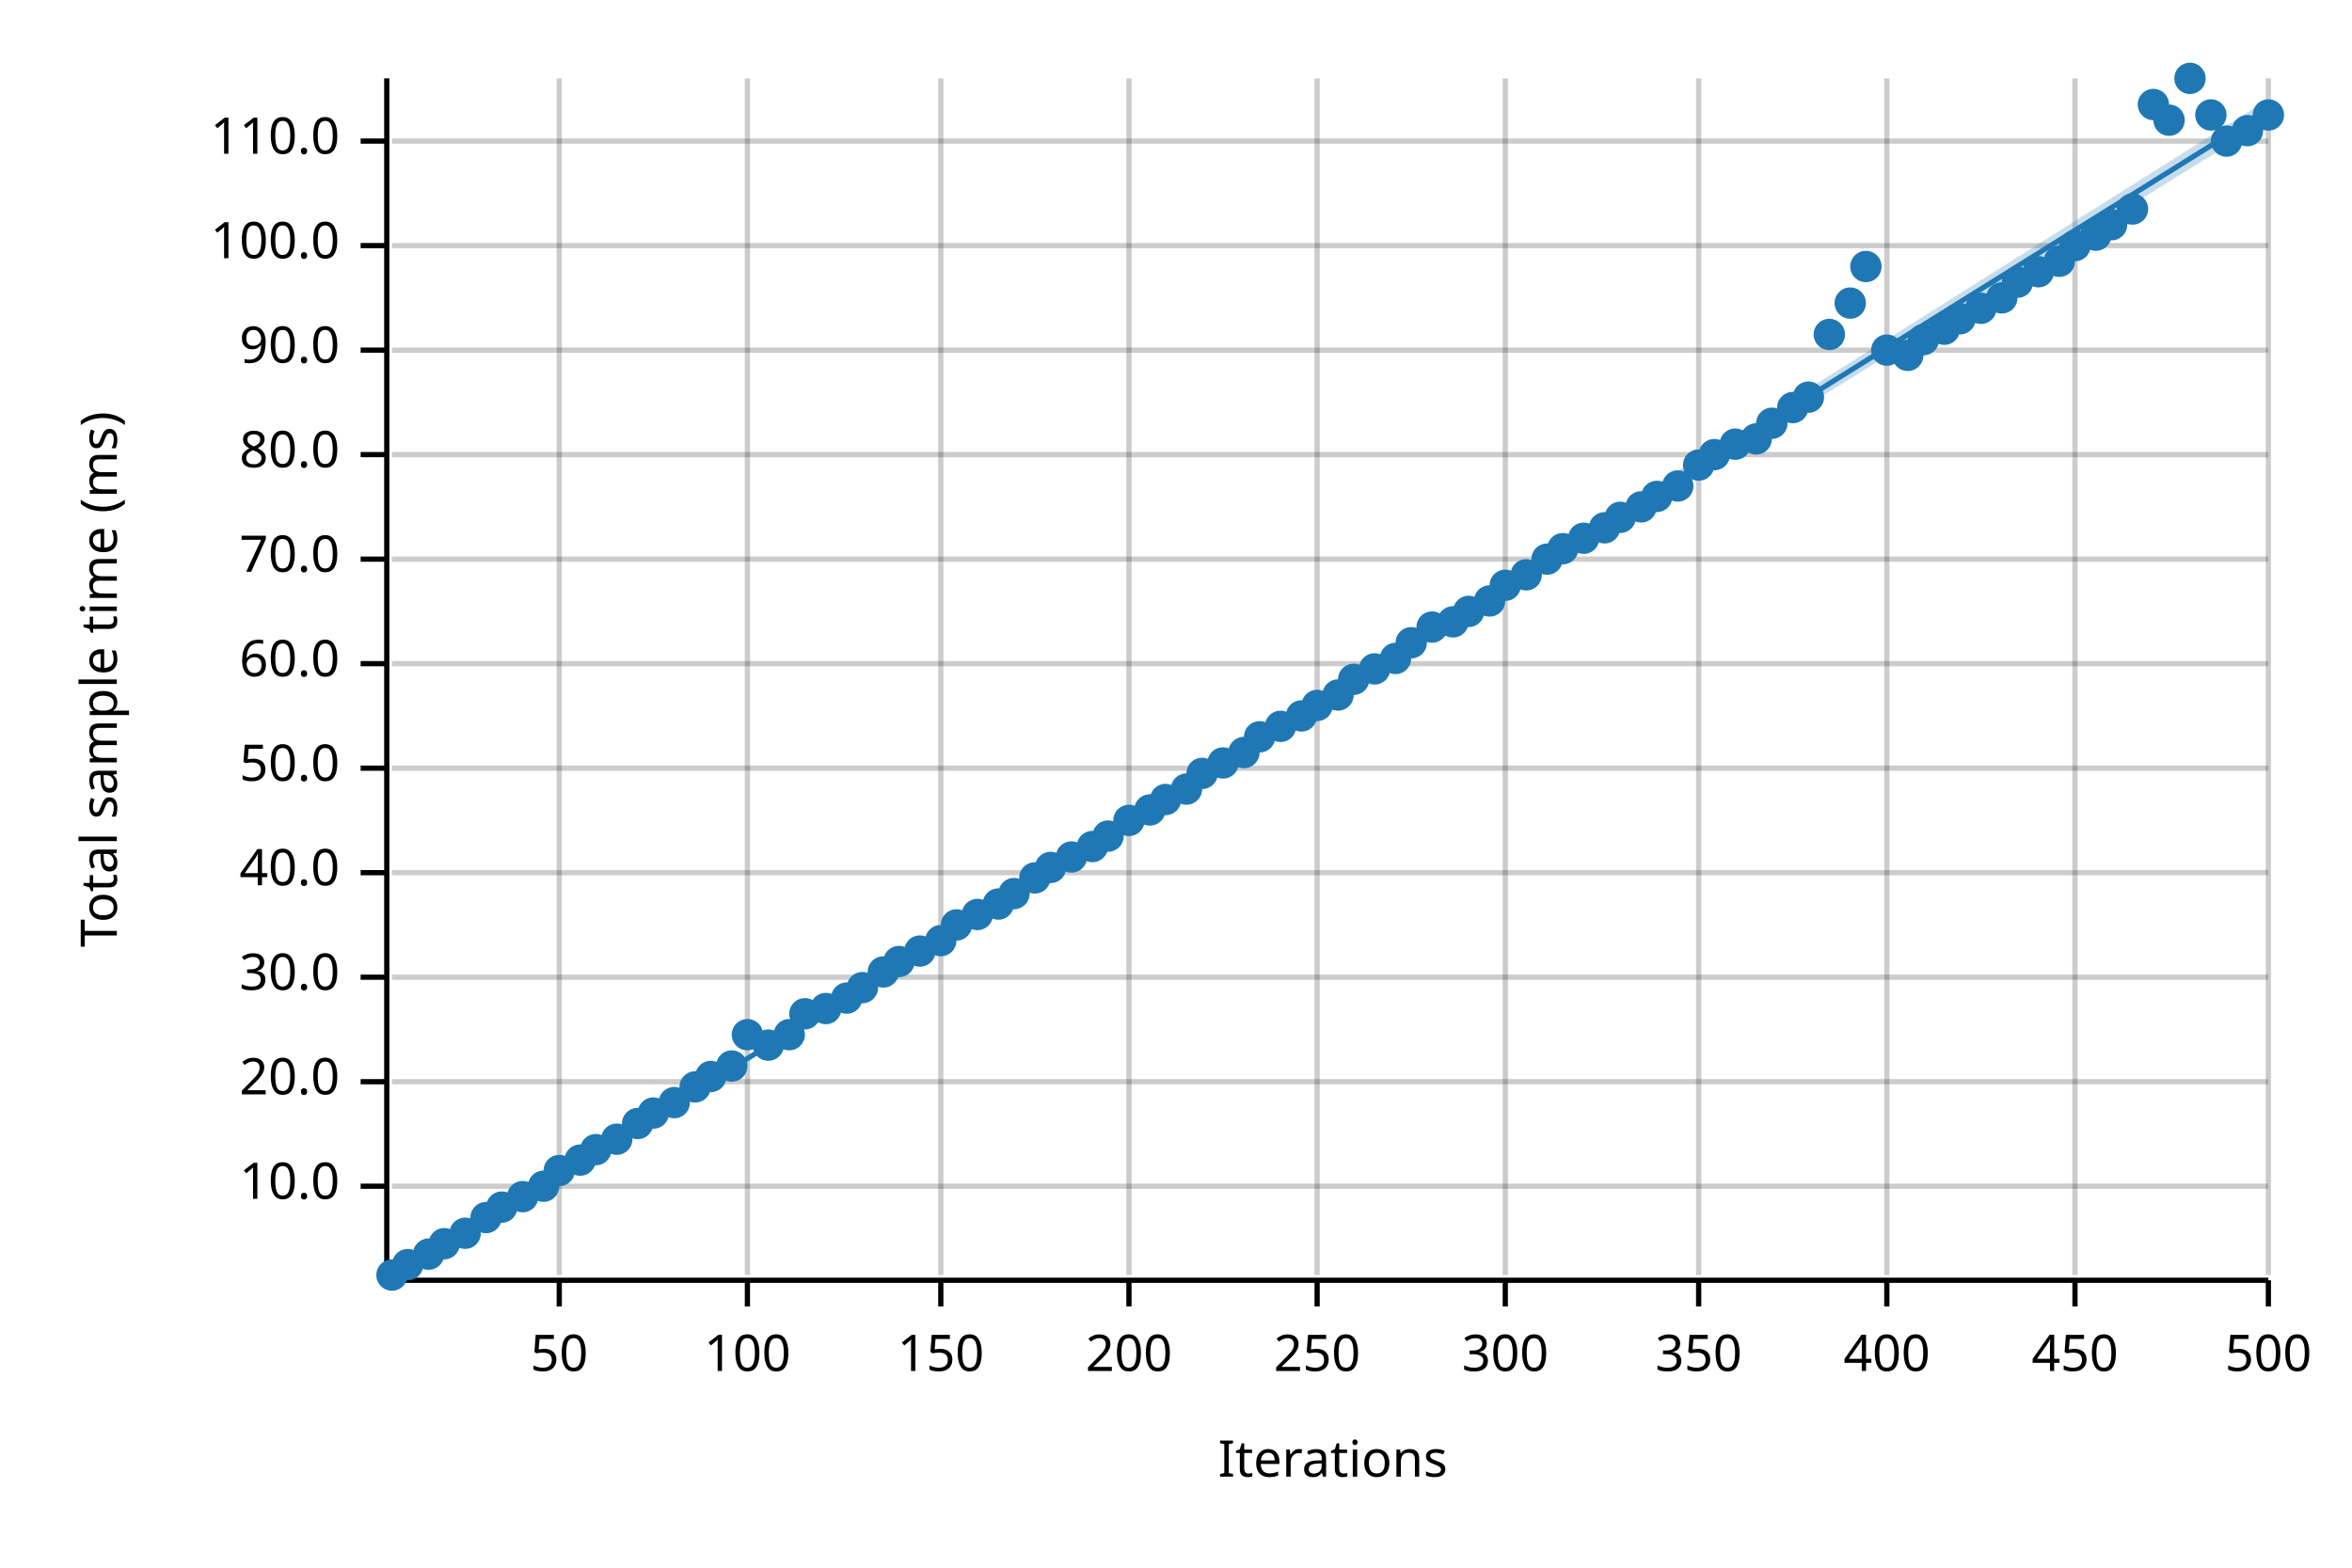
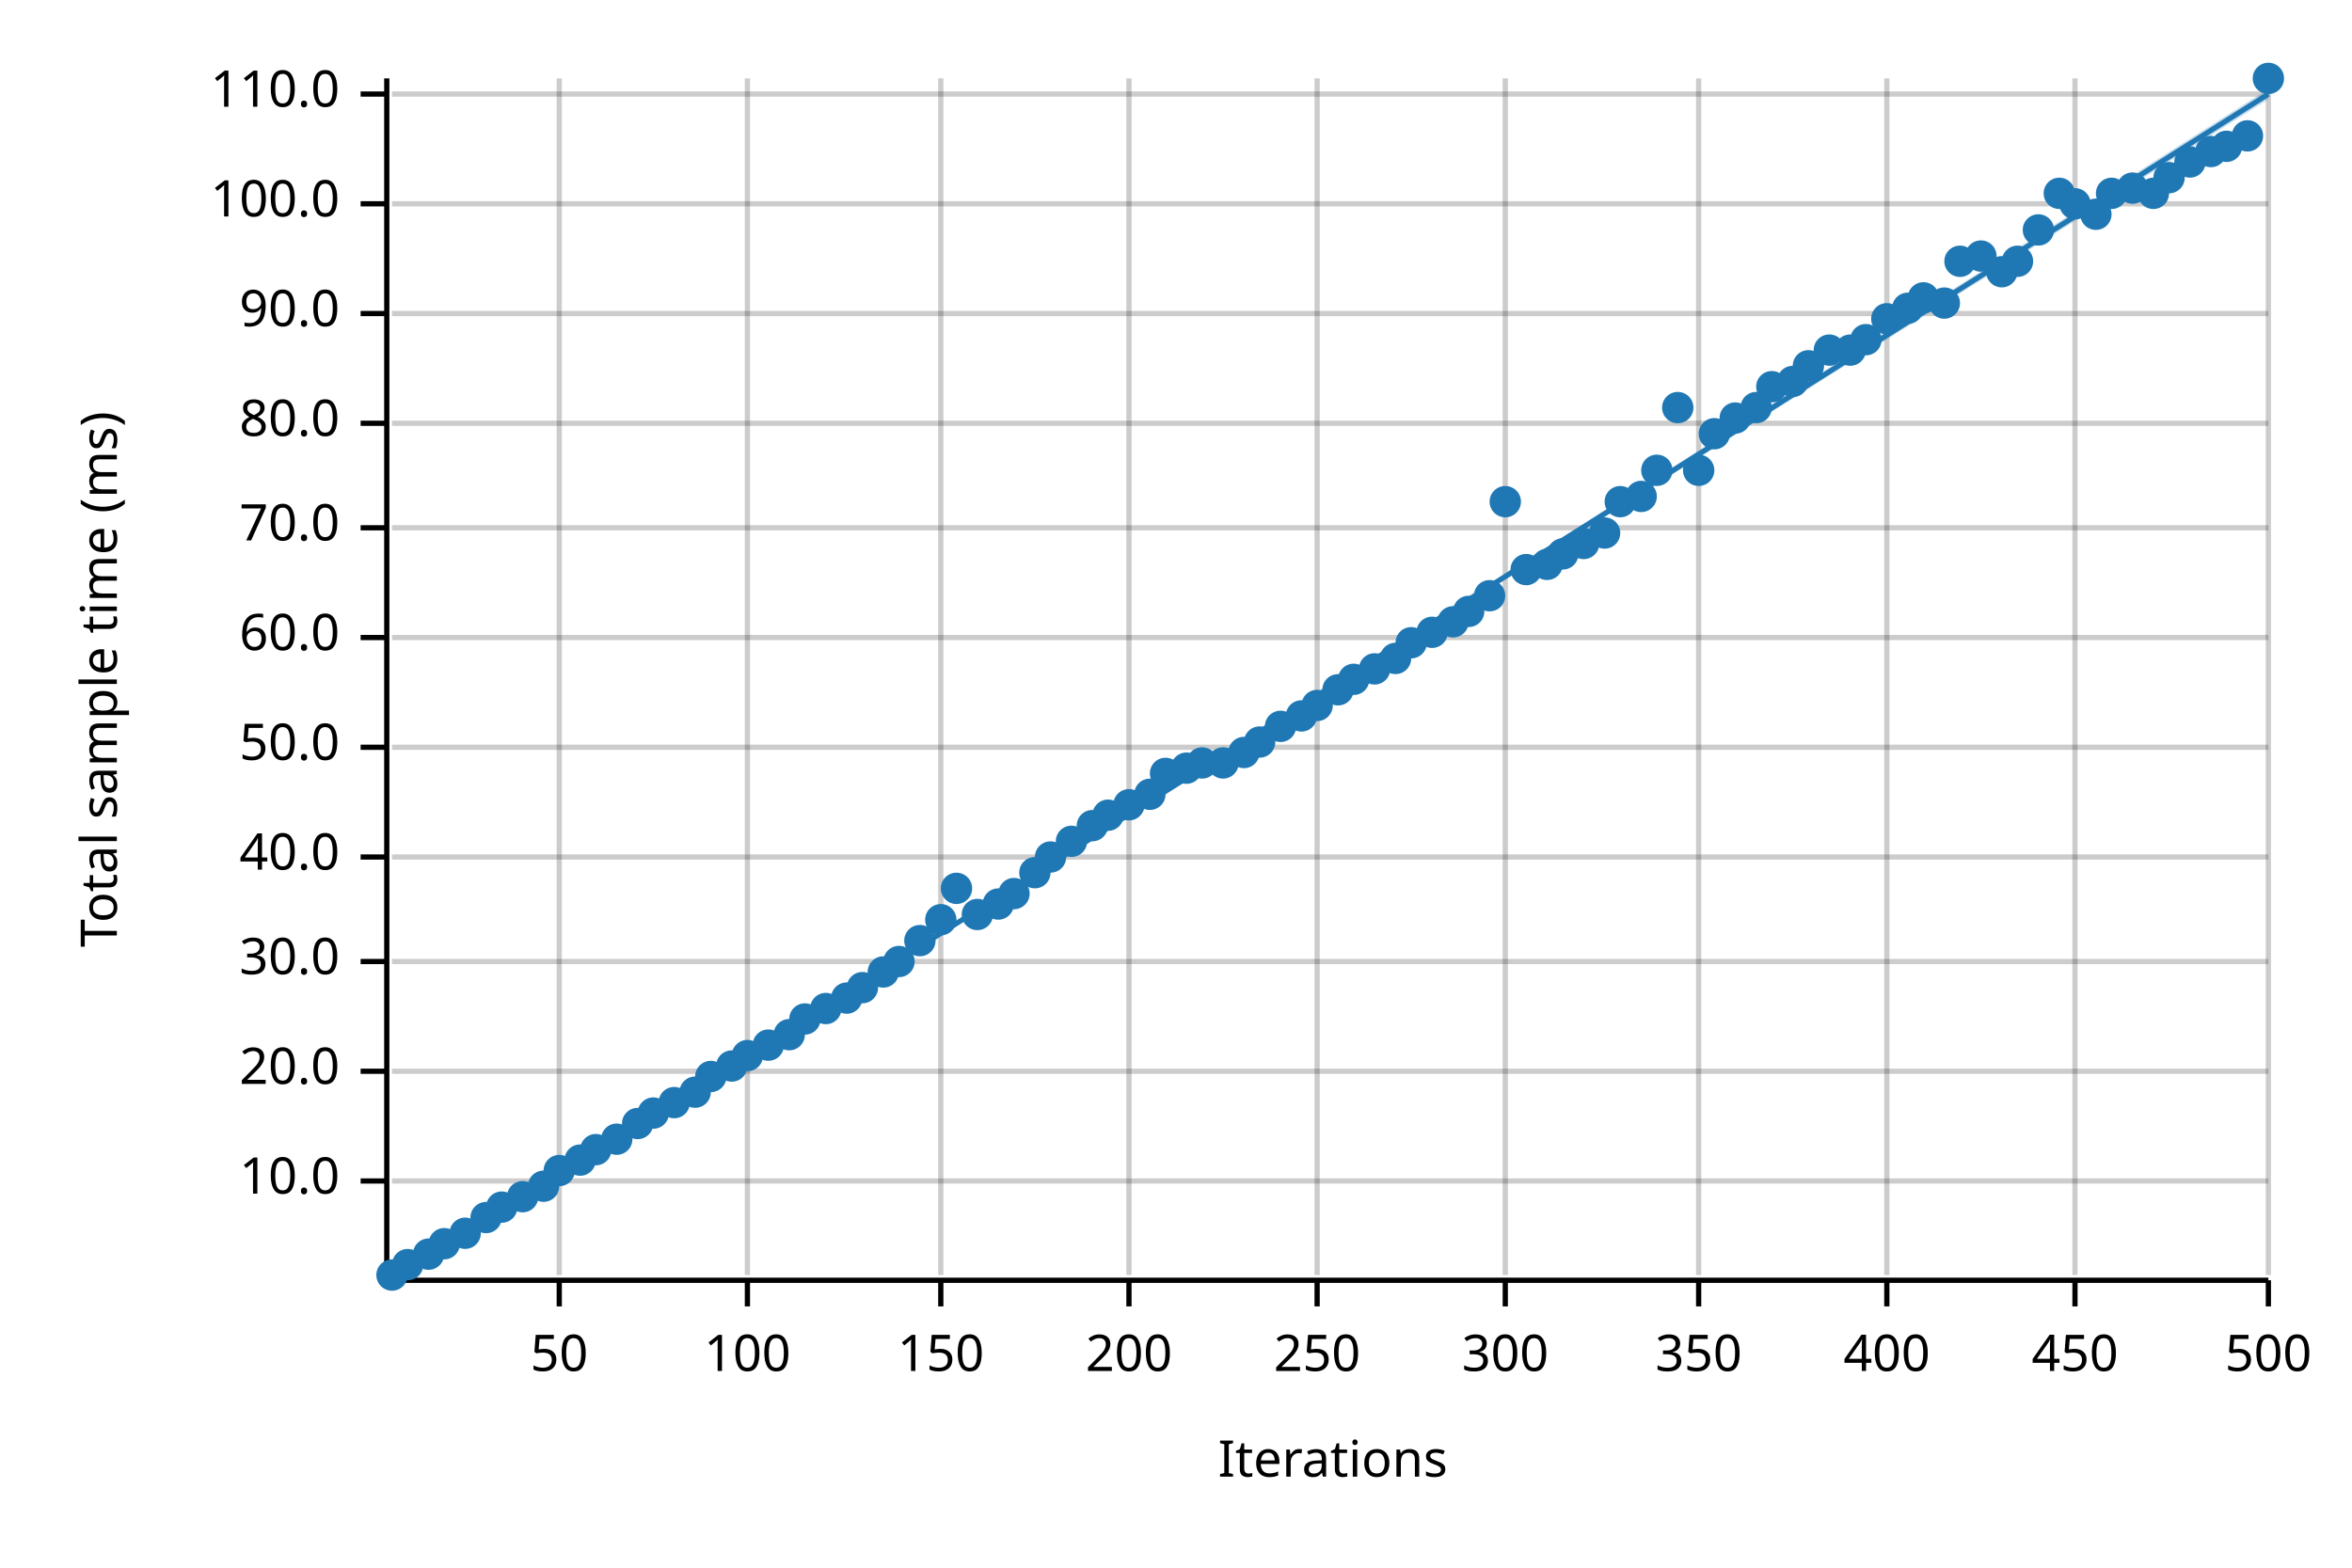
<svg xmlns="http://www.w3.org/2000/svg" width="450" height="300" viewBox="0 0 450 300">
  <text x="15" y="130" dy="0.76em" text-anchor="middle" font-family="sans-serif" font-size="9.677" opacity="1" fill="#000000" transform="rotate(270, 15, 130)">
Total sample time (ms)
</text>
  <text x="255" y="285" dy="-0.5ex" text-anchor="middle" font-family="sans-serif" font-size="9.677" opacity="1" fill="#000000">
Iterations
</text>
  <line opacity="0.2" stroke="#000000" stroke-width="1" x1="107" y1="244" x2="107" y2="15" />
  <line opacity="0.2" stroke="#000000" stroke-width="1" x1="143" y1="244" x2="143" y2="15" />
  <line opacity="0.2" stroke="#000000" stroke-width="1" x1="180" y1="244" x2="180" y2="15" />
  <line opacity="0.2" stroke="#000000" stroke-width="1" x1="216" y1="244" x2="216" y2="15" />
  <line opacity="0.2" stroke="#000000" stroke-width="1" x1="252" y1="244" x2="252" y2="15" />
  <line opacity="0.2" stroke="#000000" stroke-width="1" x1="288" y1="244" x2="288" y2="15" />
  <line opacity="0.2" stroke="#000000" stroke-width="1" x1="325" y1="244" x2="325" y2="15" />
  <line opacity="0.2" stroke="#000000" stroke-width="1" x1="361" y1="244" x2="361" y2="15" />
  <line opacity="0.2" stroke="#000000" stroke-width="1" x1="397" y1="244" x2="397" y2="15" />
  <line opacity="0.2" stroke="#000000" stroke-width="1" x1="434" y1="244" x2="434" y2="15" />
-   <line opacity="0.2" stroke="#000000" stroke-width="1" x1="75" y1="227" x2="434" y2="227" />
-   <line opacity="0.2" stroke="#000000" stroke-width="1" x1="75" y1="207" x2="434" y2="207" />
-   <line opacity="0.2" stroke="#000000" stroke-width="1" x1="75" y1="187" x2="434" y2="187" />
-   <line opacity="0.2" stroke="#000000" stroke-width="1" x1="75" y1="167" x2="434" y2="167" />
-   <line opacity="0.2" stroke="#000000" stroke-width="1" x1="75" y1="147" x2="434" y2="147" />
-   <line opacity="0.2" stroke="#000000" stroke-width="1" x1="75" y1="127" x2="434" y2="127" />
-   <line opacity="0.2" stroke="#000000" stroke-width="1" x1="75" y1="107" x2="434" y2="107" />
-   <line opacity="0.2" stroke="#000000" stroke-width="1" x1="75" y1="87" x2="434" y2="87" />
-   <line opacity="0.2" stroke="#000000" stroke-width="1" x1="75" y1="67" x2="434" y2="67" />
-   <line opacity="0.2" stroke="#000000" stroke-width="1" x1="75" y1="47" x2="434" y2="47" />
-   <line opacity="0.2" stroke="#000000" stroke-width="1" x1="75" y1="27" x2="434" y2="27" />
+   <line opacity="0.2" stroke="#000000" stroke-width="1" x1="75" y1="226" x2="434" y2="226" />
+   <line opacity="0.2" stroke="#000000" stroke-width="1" x1="75" y1="205" x2="434" y2="205" />
+   <line opacity="0.2" stroke="#000000" stroke-width="1" x1="75" y1="184" x2="434" y2="184" />
+   <line opacity="0.2" stroke="#000000" stroke-width="1" x1="75" y1="164" x2="434" y2="164" />
+   <line opacity="0.2" stroke="#000000" stroke-width="1" x1="75" y1="143" x2="434" y2="143" />
+   <line opacity="0.2" stroke="#000000" stroke-width="1" x1="75" y1="122" x2="434" y2="122" />
+   <line opacity="0.2" stroke="#000000" stroke-width="1" x1="75" y1="101" x2="434" y2="101" />
+   <line opacity="0.2" stroke="#000000" stroke-width="1" x1="75" y1="81" x2="434" y2="81" />
+   <line opacity="0.2" stroke="#000000" stroke-width="1" x1="75" y1="60" x2="434" y2="60" />
+   <line opacity="0.2" stroke="#000000" stroke-width="1" x1="75" y1="39" x2="434" y2="39" />
+   <line opacity="0.2" stroke="#000000" stroke-width="1" x1="75" y1="18" x2="434" y2="18" />
  <polyline fill="none" opacity="1" stroke="#000000" stroke-width="1" points="74,15 74,244 " />
-   <text x="65" y="227" dy="0.5ex" text-anchor="end" font-family="sans-serif" font-size="9.677" opacity="1" fill="#000000">
+   <text x="65" y="226" dy="0.5ex" text-anchor="end" font-family="sans-serif" font-size="9.677" opacity="1" fill="#000000">
10.0
</text>
-   <polyline fill="none" opacity="1" stroke="#000000" stroke-width="1" points="69,227 74,227 " />
-   <text x="65" y="207" dy="0.5ex" text-anchor="end" font-family="sans-serif" font-size="9.677" opacity="1" fill="#000000">
+   <polyline fill="none" opacity="1" stroke="#000000" stroke-width="1" points="69,226 74,226 " />
+   <text x="65" y="205" dy="0.5ex" text-anchor="end" font-family="sans-serif" font-size="9.677" opacity="1" fill="#000000">
20.0
</text>
-   <polyline fill="none" opacity="1" stroke="#000000" stroke-width="1" points="69,207 74,207 " />
-   <text x="65" y="187" dy="0.5ex" text-anchor="end" font-family="sans-serif" font-size="9.677" opacity="1" fill="#000000">
+   <polyline fill="none" opacity="1" stroke="#000000" stroke-width="1" points="69,205 74,205 " />
+   <text x="65" y="184" dy="0.5ex" text-anchor="end" font-family="sans-serif" font-size="9.677" opacity="1" fill="#000000">
30.0
</text>
-   <polyline fill="none" opacity="1" stroke="#000000" stroke-width="1" points="69,187 74,187 " />
-   <text x="65" y="167" dy="0.5ex" text-anchor="end" font-family="sans-serif" font-size="9.677" opacity="1" fill="#000000">
+   <polyline fill="none" opacity="1" stroke="#000000" stroke-width="1" points="69,184 74,184 " />
+   <text x="65" y="164" dy="0.5ex" text-anchor="end" font-family="sans-serif" font-size="9.677" opacity="1" fill="#000000">
40.0
</text>
-   <polyline fill="none" opacity="1" stroke="#000000" stroke-width="1" points="69,167 74,167 " />
-   <text x="65" y="147" dy="0.5ex" text-anchor="end" font-family="sans-serif" font-size="9.677" opacity="1" fill="#000000">
+   <polyline fill="none" opacity="1" stroke="#000000" stroke-width="1" points="69,164 74,164 " />
+   <text x="65" y="143" dy="0.5ex" text-anchor="end" font-family="sans-serif" font-size="9.677" opacity="1" fill="#000000">
50.0
</text>
-   <polyline fill="none" opacity="1" stroke="#000000" stroke-width="1" points="69,147 74,147 " />
-   <text x="65" y="127" dy="0.5ex" text-anchor="end" font-family="sans-serif" font-size="9.677" opacity="1" fill="#000000">
+   <polyline fill="none" opacity="1" stroke="#000000" stroke-width="1" points="69,143 74,143 " />
+   <text x="65" y="122" dy="0.5ex" text-anchor="end" font-family="sans-serif" font-size="9.677" opacity="1" fill="#000000">
60.0
</text>
-   <polyline fill="none" opacity="1" stroke="#000000" stroke-width="1" points="69,127 74,127 " />
-   <text x="65" y="107" dy="0.5ex" text-anchor="end" font-family="sans-serif" font-size="9.677" opacity="1" fill="#000000">
+   <polyline fill="none" opacity="1" stroke="#000000" stroke-width="1" points="69,122 74,122 " />
+   <text x="65" y="101" dy="0.5ex" text-anchor="end" font-family="sans-serif" font-size="9.677" opacity="1" fill="#000000">
70.0
</text>
-   <polyline fill="none" opacity="1" stroke="#000000" stroke-width="1" points="69,107 74,107 " />
-   <text x="65" y="87" dy="0.5ex" text-anchor="end" font-family="sans-serif" font-size="9.677" opacity="1" fill="#000000">
+   <polyline fill="none" opacity="1" stroke="#000000" stroke-width="1" points="69,101 74,101 " />
+   <text x="65" y="81" dy="0.5ex" text-anchor="end" font-family="sans-serif" font-size="9.677" opacity="1" fill="#000000">
80.0
</text>
-   <polyline fill="none" opacity="1" stroke="#000000" stroke-width="1" points="69,87 74,87 " />
-   <text x="65" y="67" dy="0.5ex" text-anchor="end" font-family="sans-serif" font-size="9.677" opacity="1" fill="#000000">
+   <polyline fill="none" opacity="1" stroke="#000000" stroke-width="1" points="69,81 74,81 " />
+   <text x="65" y="60" dy="0.5ex" text-anchor="end" font-family="sans-serif" font-size="9.677" opacity="1" fill="#000000">
90.0
</text>
-   <polyline fill="none" opacity="1" stroke="#000000" stroke-width="1" points="69,67 74,67 " />
-   <text x="65" y="47" dy="0.5ex" text-anchor="end" font-family="sans-serif" font-size="9.677" opacity="1" fill="#000000">
+   <polyline fill="none" opacity="1" stroke="#000000" stroke-width="1" points="69,60 74,60 " />
+   <text x="65" y="39" dy="0.5ex" text-anchor="end" font-family="sans-serif" font-size="9.677" opacity="1" fill="#000000">
100.0
</text>
-   <polyline fill="none" opacity="1" stroke="#000000" stroke-width="1" points="69,47 74,47 " />
-   <text x="65" y="27" dy="0.5ex" text-anchor="end" font-family="sans-serif" font-size="9.677" opacity="1" fill="#000000">
+   <polyline fill="none" opacity="1" stroke="#000000" stroke-width="1" points="69,39 74,39 " />
+   <text x="65" y="18" dy="0.5ex" text-anchor="end" font-family="sans-serif" font-size="9.677" opacity="1" fill="#000000">
110.0
</text>
-   <polyline fill="none" opacity="1" stroke="#000000" stroke-width="1" points="69,27 74,27 " />
+   <polyline fill="none" opacity="1" stroke="#000000" stroke-width="1" points="69,18 74,18 " />
  <polyline fill="none" opacity="1" stroke="#000000" stroke-width="1" points="75,245 434,245 " />
  <text x="107" y="255" dy="0.76em" text-anchor="middle" font-family="sans-serif" font-size="9.677" opacity="1" fill="#000000">
50
</text>
  <polyline fill="none" opacity="1" stroke="#000000" stroke-width="1" points="107,245 107,250 " />
  <text x="143" y="255" dy="0.76em" text-anchor="middle" font-family="sans-serif" font-size="9.677" opacity="1" fill="#000000">
100
</text>
  <polyline fill="none" opacity="1" stroke="#000000" stroke-width="1" points="143,245 143,250 " />
  <text x="180" y="255" dy="0.76em" text-anchor="middle" font-family="sans-serif" font-size="9.677" opacity="1" fill="#000000">
150
</text>
  <polyline fill="none" opacity="1" stroke="#000000" stroke-width="1" points="180,245 180,250 " />
  <text x="216" y="255" dy="0.76em" text-anchor="middle" font-family="sans-serif" font-size="9.677" opacity="1" fill="#000000">
200
</text>
  <polyline fill="none" opacity="1" stroke="#000000" stroke-width="1" points="216,245 216,250 " />
  <text x="252" y="255" dy="0.76em" text-anchor="middle" font-family="sans-serif" font-size="9.677" opacity="1" fill="#000000">
250
</text>
  <polyline fill="none" opacity="1" stroke="#000000" stroke-width="1" points="252,245 252,250 " />
  <text x="288" y="255" dy="0.76em" text-anchor="middle" font-family="sans-serif" font-size="9.677" opacity="1" fill="#000000">
300
</text>
  <polyline fill="none" opacity="1" stroke="#000000" stroke-width="1" points="288,245 288,250 " />
  <text x="325" y="255" dy="0.76em" text-anchor="middle" font-family="sans-serif" font-size="9.677" opacity="1" fill="#000000">
350
</text>
  <polyline fill="none" opacity="1" stroke="#000000" stroke-width="1" points="325,245 325,250 " />
  <text x="361" y="255" dy="0.76em" text-anchor="middle" font-family="sans-serif" font-size="9.677" opacity="1" fill="#000000">
400
</text>
  <polyline fill="none" opacity="1" stroke="#000000" stroke-width="1" points="361,245 361,250 " />
  <text x="397" y="255" dy="0.76em" text-anchor="middle" font-family="sans-serif" font-size="9.677" opacity="1" fill="#000000">
450
</text>
  <polyline fill="none" opacity="1" stroke="#000000" stroke-width="1" points="397,245 397,250 " />
  <text x="434" y="255" dy="0.76em" text-anchor="middle" font-family="sans-serif" font-size="9.677" opacity="1" fill="#000000">
500
</text>
  <polyline fill="none" opacity="1" stroke="#000000" stroke-width="1" points="434,245 434,250 " />
  <circle cx="75" cy="244" r="3" opacity="1" fill="#1F78B4" stroke="none" stroke-width="1" />
  <circle cx="78" cy="242" r="3" opacity="1" fill="#1F78B4" stroke="none" stroke-width="1" />
  <circle cx="82" cy="240" r="3" opacity="1" fill="#1F78B4" stroke="none" stroke-width="1" />
  <circle cx="85" cy="238" r="3" opacity="1" fill="#1F78B4" stroke="none" stroke-width="1" />
  <circle cx="89" cy="236" r="3" opacity="1" fill="#1F78B4" stroke="none" stroke-width="1" />
  <circle cx="93" cy="233" r="3" opacity="1" fill="#1F78B4" stroke="none" stroke-width="1" />
  <circle cx="96" cy="231" r="3" opacity="1" fill="#1F78B4" stroke="none" stroke-width="1" />
  <circle cx="100" cy="229" r="3" opacity="1" fill="#1F78B4" stroke="none" stroke-width="1" />
  <circle cx="104" cy="227" r="3" opacity="1" fill="#1F78B4" stroke="none" stroke-width="1" />
  <circle cx="107" cy="224" r="3" opacity="1" fill="#1F78B4" stroke="none" stroke-width="1" />
  <circle cx="111" cy="222" r="3" opacity="1" fill="#1F78B4" stroke="none" stroke-width="1" />
  <circle cx="114" cy="220" r="3" opacity="1" fill="#1F78B4" stroke="none" stroke-width="1" />
  <circle cx="118" cy="218" r="3" opacity="1" fill="#1F78B4" stroke="none" stroke-width="1" />
  <circle cx="122" cy="215" r="3" opacity="1" fill="#1F78B4" stroke="none" stroke-width="1" />
  <circle cx="125" cy="213" r="3" opacity="1" fill="#1F78B4" stroke="none" stroke-width="1" />
  <circle cx="129" cy="211" r="3" opacity="1" fill="#1F78B4" stroke="none" stroke-width="1" />
-   <circle cx="133" cy="208" r="3" opacity="1" fill="#1F78B4" stroke="none" stroke-width="1" />
+   <circle cx="133" cy="209" r="3" opacity="1" fill="#1F78B4" stroke="none" stroke-width="1" />
  <circle cx="136" cy="206" r="3" opacity="1" fill="#1F78B4" stroke="none" stroke-width="1" />
  <circle cx="140" cy="204" r="3" opacity="1" fill="#1F78B4" stroke="none" stroke-width="1" />
-   <circle cx="143" cy="198" r="3" opacity="1" fill="#1F78B4" stroke="none" stroke-width="1" />
+   <circle cx="143" cy="202" r="3" opacity="1" fill="#1F78B4" stroke="none" stroke-width="1" />
  <circle cx="147" cy="200" r="3" opacity="1" fill="#1F78B4" stroke="none" stroke-width="1" />
  <circle cx="151" cy="198" r="3" opacity="1" fill="#1F78B4" stroke="none" stroke-width="1" />
-   <circle cx="154" cy="194" r="3" opacity="1" fill="#1F78B4" stroke="none" stroke-width="1" />
+   <circle cx="154" cy="195" r="3" opacity="1" fill="#1F78B4" stroke="none" stroke-width="1" />
  <circle cx="158" cy="193" r="3" opacity="1" fill="#1F78B4" stroke="none" stroke-width="1" />
  <circle cx="162" cy="191" r="3" opacity="1" fill="#1F78B4" stroke="none" stroke-width="1" />
  <circle cx="165" cy="189" r="3" opacity="1" fill="#1F78B4" stroke="none" stroke-width="1" />
  <circle cx="169" cy="186" r="3" opacity="1" fill="#1F78B4" stroke="none" stroke-width="1" />
  <circle cx="172" cy="184" r="3" opacity="1" fill="#1F78B4" stroke="none" stroke-width="1" />
-   <circle cx="176" cy="182" r="3" opacity="1" fill="#1F78B4" stroke="none" stroke-width="1" />
-   <circle cx="180" cy="180" r="3" opacity="1" fill="#1F78B4" stroke="none" stroke-width="1" />
-   <circle cx="183" cy="177" r="3" opacity="1" fill="#1F78B4" stroke="none" stroke-width="1" />
+   <circle cx="176" cy="180" r="3" opacity="1" fill="#1F78B4" stroke="none" stroke-width="1" />
+   <circle cx="180" cy="176" r="3" opacity="1" fill="#1F78B4" stroke="none" stroke-width="1" />
+   <circle cx="183" cy="170" r="3" opacity="1" fill="#1F78B4" stroke="none" stroke-width="1" />
  <circle cx="187" cy="175" r="3" opacity="1" fill="#1F78B4" stroke="none" stroke-width="1" />
  <circle cx="191" cy="173" r="3" opacity="1" fill="#1F78B4" stroke="none" stroke-width="1" />
  <circle cx="194" cy="171" r="3" opacity="1" fill="#1F78B4" stroke="none" stroke-width="1" />
-   <circle cx="198" cy="168" r="3" opacity="1" fill="#1F78B4" stroke="none" stroke-width="1" />
-   <circle cx="201" cy="166" r="3" opacity="1" fill="#1F78B4" stroke="none" stroke-width="1" />
-   <circle cx="205" cy="164" r="3" opacity="1" fill="#1F78B4" stroke="none" stroke-width="1" />
-   <circle cx="209" cy="162" r="3" opacity="1" fill="#1F78B4" stroke="none" stroke-width="1" />
-   <circle cx="212" cy="160" r="3" opacity="1" fill="#1F78B4" stroke="none" stroke-width="1" />
-   <circle cx="216" cy="157" r="3" opacity="1" fill="#1F78B4" stroke="none" stroke-width="1" />
-   <circle cx="220" cy="155" r="3" opacity="1" fill="#1F78B4" stroke="none" stroke-width="1" />
-   <circle cx="223" cy="153" r="3" opacity="1" fill="#1F78B4" stroke="none" stroke-width="1" />
-   <circle cx="227" cy="151" r="3" opacity="1" fill="#1F78B4" stroke="none" stroke-width="1" />
-   <circle cx="230" cy="148" r="3" opacity="1" fill="#1F78B4" stroke="none" stroke-width="1" />
+   <circle cx="198" cy="167" r="3" opacity="1" fill="#1F78B4" stroke="none" stroke-width="1" />
+   <circle cx="201" cy="164" r="3" opacity="1" fill="#1F78B4" stroke="none" stroke-width="1" />
+   <circle cx="205" cy="161" r="3" opacity="1" fill="#1F78B4" stroke="none" stroke-width="1" />
+   <circle cx="209" cy="158" r="3" opacity="1" fill="#1F78B4" stroke="none" stroke-width="1" />
+   <circle cx="212" cy="156" r="3" opacity="1" fill="#1F78B4" stroke="none" stroke-width="1" />
+   <circle cx="216" cy="154" r="3" opacity="1" fill="#1F78B4" stroke="none" stroke-width="1" />
+   <circle cx="220" cy="152" r="3" opacity="1" fill="#1F78B4" stroke="none" stroke-width="1" />
+   <circle cx="223" cy="148" r="3" opacity="1" fill="#1F78B4" stroke="none" stroke-width="1" />
+   <circle cx="227" cy="147" r="3" opacity="1" fill="#1F78B4" stroke="none" stroke-width="1" />
+   <circle cx="230" cy="146" r="3" opacity="1" fill="#1F78B4" stroke="none" stroke-width="1" />
  <circle cx="234" cy="146" r="3" opacity="1" fill="#1F78B4" stroke="none" stroke-width="1" />
  <circle cx="238" cy="144" r="3" opacity="1" fill="#1F78B4" stroke="none" stroke-width="1" />
-   <circle cx="241" cy="141" r="3" opacity="1" fill="#1F78B4" stroke="none" stroke-width="1" />
+   <circle cx="241" cy="142" r="3" opacity="1" fill="#1F78B4" stroke="none" stroke-width="1" />
  <circle cx="245" cy="139" r="3" opacity="1" fill="#1F78B4" stroke="none" stroke-width="1" />
  <circle cx="249" cy="137" r="3" opacity="1" fill="#1F78B4" stroke="none" stroke-width="1" />
  <circle cx="252" cy="135" r="3" opacity="1" fill="#1F78B4" stroke="none" stroke-width="1" />
-   <circle cx="256" cy="133" r="3" opacity="1" fill="#1F78B4" stroke="none" stroke-width="1" />
+   <circle cx="256" cy="132" r="3" opacity="1" fill="#1F78B4" stroke="none" stroke-width="1" />
  <circle cx="259" cy="130" r="3" opacity="1" fill="#1F78B4" stroke="none" stroke-width="1" />
  <circle cx="263" cy="128" r="3" opacity="1" fill="#1F78B4" stroke="none" stroke-width="1" />
  <circle cx="267" cy="126" r="3" opacity="1" fill="#1F78B4" stroke="none" stroke-width="1" />
  <circle cx="270" cy="123" r="3" opacity="1" fill="#1F78B4" stroke="none" stroke-width="1" />
-   <circle cx="274" cy="120" r="3" opacity="1" fill="#1F78B4" stroke="none" stroke-width="1" />
+   <circle cx="274" cy="121" r="3" opacity="1" fill="#1F78B4" stroke="none" stroke-width="1" />
  <circle cx="278" cy="119" r="3" opacity="1" fill="#1F78B4" stroke="none" stroke-width="1" />
  <circle cx="281" cy="117" r="3" opacity="1" fill="#1F78B4" stroke="none" stroke-width="1" />
-   <circle cx="285" cy="115" r="3" opacity="1" fill="#1F78B4" stroke="none" stroke-width="1" />
-   <circle cx="288" cy="112" r="3" opacity="1" fill="#1F78B4" stroke="none" stroke-width="1" />
-   <circle cx="292" cy="110" r="3" opacity="1" fill="#1F78B4" stroke="none" stroke-width="1" />
-   <circle cx="296" cy="107" r="3" opacity="1" fill="#1F78B4" stroke="none" stroke-width="1" />
-   <circle cx="299" cy="105" r="3" opacity="1" fill="#1F78B4" stroke="none" stroke-width="1" />
-   <circle cx="303" cy="103" r="3" opacity="1" fill="#1F78B4" stroke="none" stroke-width="1" />
-   <circle cx="307" cy="101" r="3" opacity="1" fill="#1F78B4" stroke="none" stroke-width="1" />
-   <circle cx="310" cy="99" r="3" opacity="1" fill="#1F78B4" stroke="none" stroke-width="1" />
-   <circle cx="314" cy="97" r="3" opacity="1" fill="#1F78B4" stroke="none" stroke-width="1" />
-   <circle cx="317" cy="95" r="3" opacity="1" fill="#1F78B4" stroke="none" stroke-width="1" />
-   <circle cx="321" cy="93" r="3" opacity="1" fill="#1F78B4" stroke="none" stroke-width="1" />
-   <circle cx="325" cy="89" r="3" opacity="1" fill="#1F78B4" stroke="none" stroke-width="1" />
-   <circle cx="328" cy="87" r="3" opacity="1" fill="#1F78B4" stroke="none" stroke-width="1" />
-   <circle cx="332" cy="85" r="3" opacity="1" fill="#1F78B4" stroke="none" stroke-width="1" />
-   <circle cx="336" cy="84" r="3" opacity="1" fill="#1F78B4" stroke="none" stroke-width="1" />
-   <circle cx="339" cy="81" r="3" opacity="1" fill="#1F78B4" stroke="none" stroke-width="1" />
-   <circle cx="343" cy="78" r="3" opacity="1" fill="#1F78B4" stroke="none" stroke-width="1" />
-   <circle cx="346" cy="76" r="3" opacity="1" fill="#1F78B4" stroke="none" stroke-width="1" />
-   <circle cx="350" cy="64" r="3" opacity="1" fill="#1F78B4" stroke="none" stroke-width="1" />
-   <circle cx="354" cy="58" r="3" opacity="1" fill="#1F78B4" stroke="none" stroke-width="1" />
-   <circle cx="357" cy="51" r="3" opacity="1" fill="#1F78B4" stroke="none" stroke-width="1" />
-   <circle cx="361" cy="67" r="3" opacity="1" fill="#1F78B4" stroke="none" stroke-width="1" />
-   <circle cx="365" cy="68" r="3" opacity="1" fill="#1F78B4" stroke="none" stroke-width="1" />
-   <circle cx="368" cy="65" r="3" opacity="1" fill="#1F78B4" stroke="none" stroke-width="1" />
-   <circle cx="372" cy="63" r="3" opacity="1" fill="#1F78B4" stroke="none" stroke-width="1" />
-   <circle cx="375" cy="61" r="3" opacity="1" fill="#1F78B4" stroke="none" stroke-width="1" />
-   <circle cx="379" cy="59" r="3" opacity="1" fill="#1F78B4" stroke="none" stroke-width="1" />
-   <circle cx="383" cy="57" r="3" opacity="1" fill="#1F78B4" stroke="none" stroke-width="1" />
-   <circle cx="386" cy="54" r="3" opacity="1" fill="#1F78B4" stroke="none" stroke-width="1" />
-   <circle cx="390" cy="52" r="3" opacity="1" fill="#1F78B4" stroke="none" stroke-width="1" />
-   <circle cx="394" cy="50" r="3" opacity="1" fill="#1F78B4" stroke="none" stroke-width="1" />
-   <circle cx="397" cy="47" r="3" opacity="1" fill="#1F78B4" stroke="none" stroke-width="1" />
-   <circle cx="401" cy="45" r="3" opacity="1" fill="#1F78B4" stroke="none" stroke-width="1" />
-   <circle cx="404" cy="43" r="3" opacity="1" fill="#1F78B4" stroke="none" stroke-width="1" />
-   <circle cx="408" cy="40" r="3" opacity="1" fill="#1F78B4" stroke="none" stroke-width="1" />
-   <circle cx="412" cy="20" r="3" opacity="1" fill="#1F78B4" stroke="none" stroke-width="1" />
-   <circle cx="415" cy="23" r="3" opacity="1" fill="#1F78B4" stroke="none" stroke-width="1" />
-   <circle cx="419" cy="15" r="3" opacity="1" fill="#1F78B4" stroke="none" stroke-width="1" />
-   <circle cx="423" cy="22" r="3" opacity="1" fill="#1F78B4" stroke="none" stroke-width="1" />
-   <circle cx="426" cy="27" r="3" opacity="1" fill="#1F78B4" stroke="none" stroke-width="1" />
-   <circle cx="430" cy="25" r="3" opacity="1" fill="#1F78B4" stroke="none" stroke-width="1" />
-   <circle cx="434" cy="22" r="3" opacity="1" fill="#1F78B4" stroke="none" stroke-width="1" />
-   <polyline fill="none" opacity="1" stroke="#1F78B4" stroke-width="1" points="75,245 434,21 " />
-   <polygon opacity="0.25" fill="#1F78B4" points="75,245 434,23 434,19 " />
+   <circle cx="285" cy="114" r="3" opacity="1" fill="#1F78B4" stroke="none" stroke-width="1" />
+   <circle cx="288" cy="96" r="3" opacity="1" fill="#1F78B4" stroke="none" stroke-width="1" />
+   <circle cx="292" cy="109" r="3" opacity="1" fill="#1F78B4" stroke="none" stroke-width="1" />
+   <circle cx="296" cy="108" r="3" opacity="1" fill="#1F78B4" stroke="none" stroke-width="1" />
+   <circle cx="299" cy="106" r="3" opacity="1" fill="#1F78B4" stroke="none" stroke-width="1" />
+   <circle cx="303" cy="104" r="3" opacity="1" fill="#1F78B4" stroke="none" stroke-width="1" />
+   <circle cx="307" cy="102" r="3" opacity="1" fill="#1F78B4" stroke="none" stroke-width="1" />
+   <circle cx="310" cy="96" r="3" opacity="1" fill="#1F78B4" stroke="none" stroke-width="1" />
+   <circle cx="314" cy="95" r="3" opacity="1" fill="#1F78B4" stroke="none" stroke-width="1" />
+   <circle cx="317" cy="90" r="3" opacity="1" fill="#1F78B4" stroke="none" stroke-width="1" />
+   <circle cx="321" cy="78" r="3" opacity="1" fill="#1F78B4" stroke="none" stroke-width="1" />
+   <circle cx="325" cy="90" r="3" opacity="1" fill="#1F78B4" stroke="none" stroke-width="1" />
+   <circle cx="328" cy="83" r="3" opacity="1" fill="#1F78B4" stroke="none" stroke-width="1" />
+   <circle cx="332" cy="80" r="3" opacity="1" fill="#1F78B4" stroke="none" stroke-width="1" />
+   <circle cx="336" cy="78" r="3" opacity="1" fill="#1F78B4" stroke="none" stroke-width="1" />
+   <circle cx="339" cy="74" r="3" opacity="1" fill="#1F78B4" stroke="none" stroke-width="1" />
+   <circle cx="343" cy="73" r="3" opacity="1" fill="#1F78B4" stroke="none" stroke-width="1" />
+   <circle cx="346" cy="70" r="3" opacity="1" fill="#1F78B4" stroke="none" stroke-width="1" />
+   <circle cx="350" cy="67" r="3" opacity="1" fill="#1F78B4" stroke="none" stroke-width="1" />
+   <circle cx="354" cy="67" r="3" opacity="1" fill="#1F78B4" stroke="none" stroke-width="1" />
+   <circle cx="357" cy="65" r="3" opacity="1" fill="#1F78B4" stroke="none" stroke-width="1" />
+   <circle cx="361" cy="61" r="3" opacity="1" fill="#1F78B4" stroke="none" stroke-width="1" />
+   <circle cx="365" cy="59" r="3" opacity="1" fill="#1F78B4" stroke="none" stroke-width="1" />
+   <circle cx="368" cy="57" r="3" opacity="1" fill="#1F78B4" stroke="none" stroke-width="1" />
+   <circle cx="372" cy="58" r="3" opacity="1" fill="#1F78B4" stroke="none" stroke-width="1" />
+   <circle cx="375" cy="50" r="3" opacity="1" fill="#1F78B4" stroke="none" stroke-width="1" />
+   <circle cx="379" cy="49" r="3" opacity="1" fill="#1F78B4" stroke="none" stroke-width="1" />
+   <circle cx="383" cy="52" r="3" opacity="1" fill="#1F78B4" stroke="none" stroke-width="1" />
+   <circle cx="386" cy="50" r="3" opacity="1" fill="#1F78B4" stroke="none" stroke-width="1" />
+   <circle cx="390" cy="44" r="3" opacity="1" fill="#1F78B4" stroke="none" stroke-width="1" />
+   <circle cx="394" cy="37" r="3" opacity="1" fill="#1F78B4" stroke="none" stroke-width="1" />
+   <circle cx="397" cy="39" r="3" opacity="1" fill="#1F78B4" stroke="none" stroke-width="1" />
+   <circle cx="401" cy="41" r="3" opacity="1" fill="#1F78B4" stroke="none" stroke-width="1" />
+   <circle cx="404" cy="37" r="3" opacity="1" fill="#1F78B4" stroke="none" stroke-width="1" />
+   <circle cx="408" cy="36" r="3" opacity="1" fill="#1F78B4" stroke="none" stroke-width="1" />
+   <circle cx="412" cy="37" r="3" opacity="1" fill="#1F78B4" stroke="none" stroke-width="1" />
+   <circle cx="415" cy="34" r="3" opacity="1" fill="#1F78B4" stroke="none" stroke-width="1" />
+   <circle cx="419" cy="31" r="3" opacity="1" fill="#1F78B4" stroke="none" stroke-width="1" />
+   <circle cx="423" cy="29" r="3" opacity="1" fill="#1F78B4" stroke="none" stroke-width="1" />
+   <circle cx="426" cy="28" r="3" opacity="1" fill="#1F78B4" stroke="none" stroke-width="1" />
+   <circle cx="430" cy="26" r="3" opacity="1" fill="#1F78B4" stroke="none" stroke-width="1" />
+   <circle cx="434" cy="15" r="3" opacity="1" fill="#1F78B4" stroke="none" stroke-width="1" />
+   <polyline fill="none" opacity="1" stroke="#1F78B4" stroke-width="1" points="75,245 434,18 " />
+   <polygon opacity="0.25" fill="#1F78B4" points="75,245 434,19 434,17 " />
</svg>
